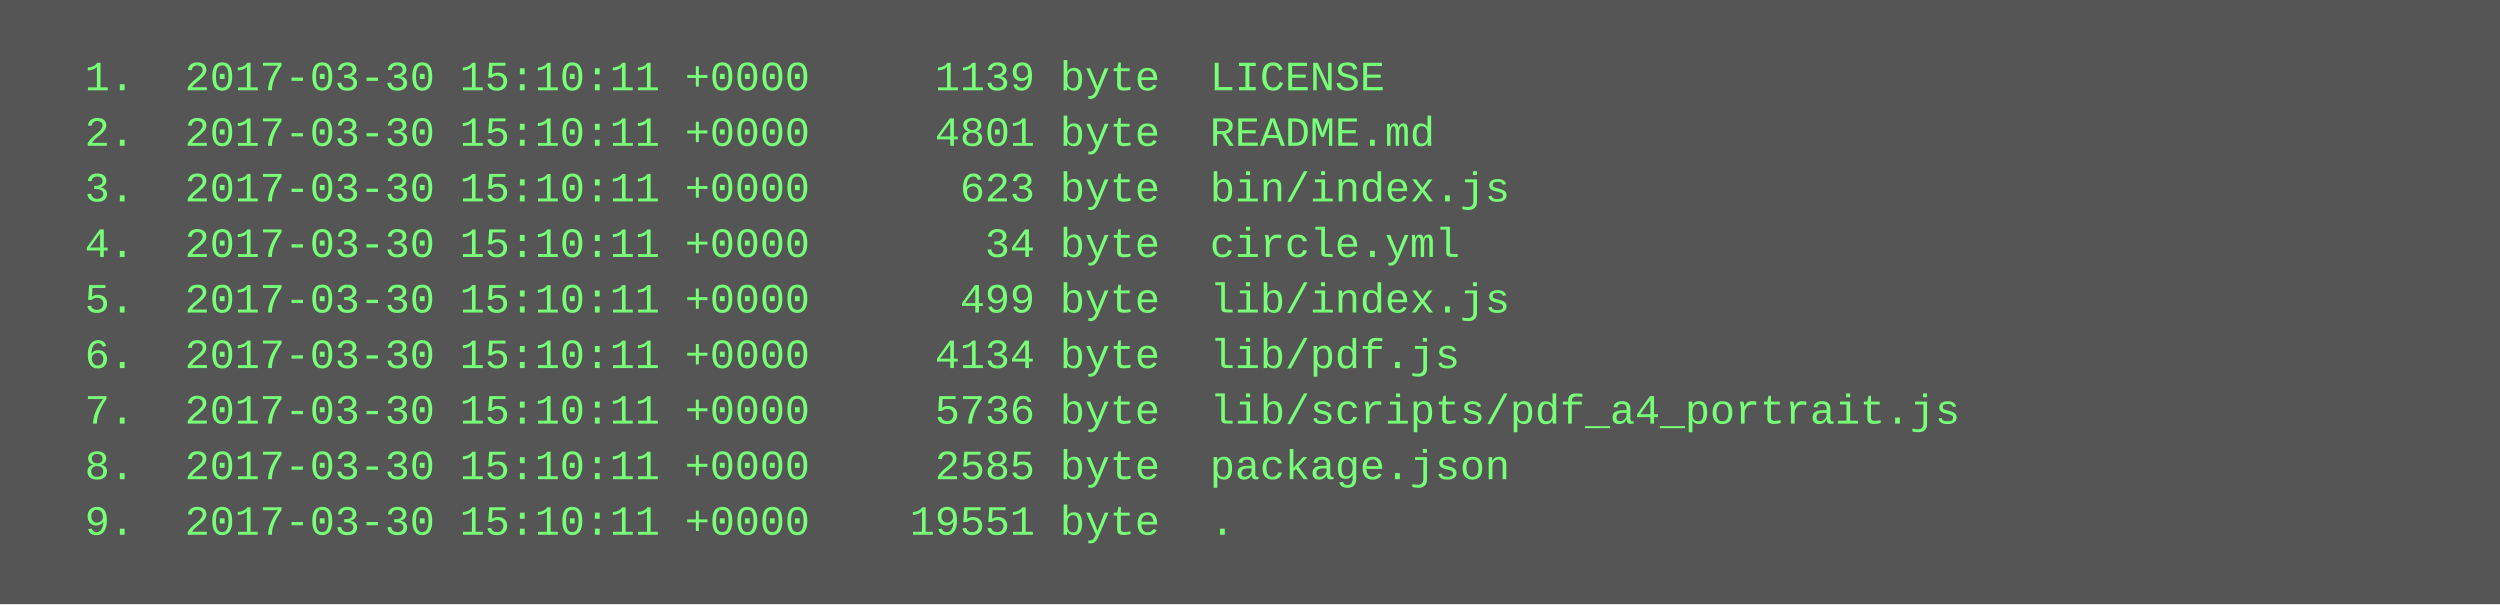
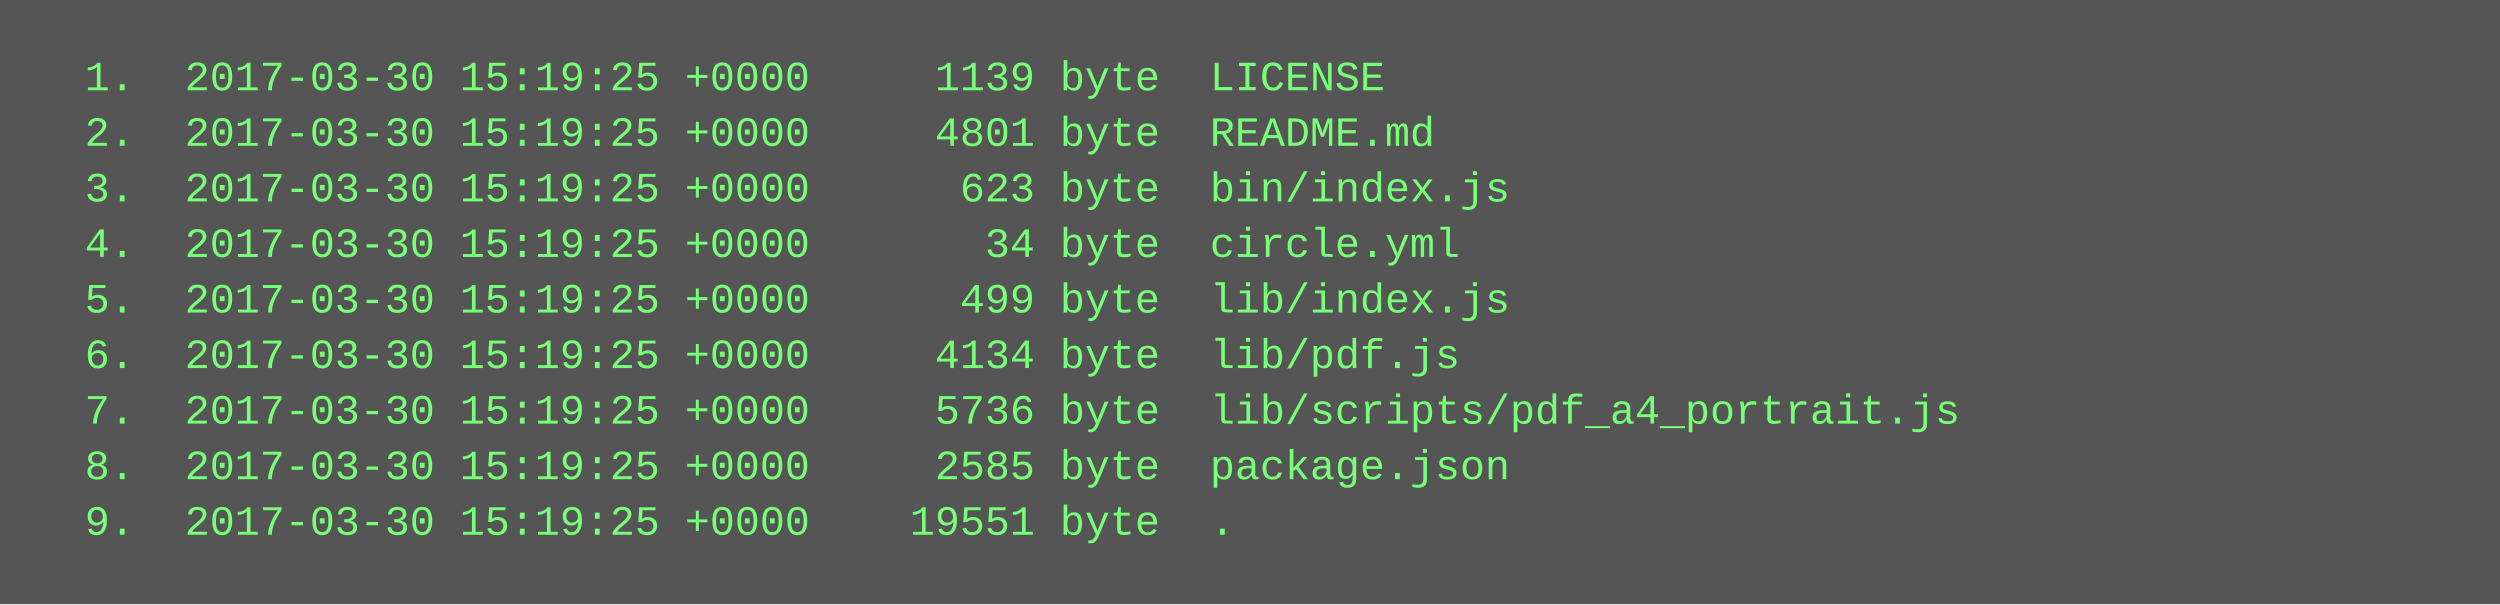
<svg xmlns="http://www.w3.org/2000/svg" height="174" width="720">
  <rect height="174" fill="#555" width="720" />
  <text fill="#7f7" font-family="Courier New" font-size="12" xml:space="preserve">
-     <tspan x="10" y="26">  1.  2017-03-30 15:10:11 +0000     1139 byte  LICENSE</tspan>
-     <tspan x="10" y="42">  2.  2017-03-30 15:10:11 +0000     4801 byte  README.md</tspan>
-     <tspan x="10" y="58">  3.  2017-03-30 15:10:11 +0000      623 byte  bin/index.js</tspan>
-     <tspan x="10" y="74">  4.  2017-03-30 15:10:11 +0000       34 byte  circle.yml</tspan>
-     <tspan x="10" y="90">  5.  2017-03-30 15:10:11 +0000      499 byte  lib/index.js</tspan>
-     <tspan x="10" y="106">  6.  2017-03-30 15:10:11 +0000     4134 byte  lib/pdf.js</tspan>
-     <tspan x="10" y="122">  7.  2017-03-30 15:10:11 +0000     5736 byte  lib/scripts/pdf_a4_portrait.js</tspan>
-     <tspan x="10" y="138">  8.  2017-03-30 15:10:11 +0000     2585 byte  package.json</tspan>
-     <tspan x="10" y="154">  9.  2017-03-30 15:10:11 +0000    19551 byte  .</tspan>
+     <tspan x="10" y="26">  1.  2017-03-30 15:19:25 +0000     1139 byte  LICENSE</tspan>
+     <tspan x="10" y="42">  2.  2017-03-30 15:19:25 +0000     4801 byte  README.md</tspan>
+     <tspan x="10" y="58">  3.  2017-03-30 15:19:25 +0000      623 byte  bin/index.js</tspan>
+     <tspan x="10" y="74">  4.  2017-03-30 15:19:25 +0000       34 byte  circle.yml</tspan>
+     <tspan x="10" y="90">  5.  2017-03-30 15:19:25 +0000      499 byte  lib/index.js</tspan>
+     <tspan x="10" y="106">  6.  2017-03-30 15:19:25 +0000     4134 byte  lib/pdf.js</tspan>
+     <tspan x="10" y="122">  7.  2017-03-30 15:19:25 +0000     5736 byte  lib/scripts/pdf_a4_portrait.js</tspan>
+     <tspan x="10" y="138">  8.  2017-03-30 15:19:25 +0000     2585 byte  package.json</tspan>
+     <tspan x="10" y="154">  9.  2017-03-30 15:19:25 +0000    19551 byte  .</tspan>
  </text>
</svg>
